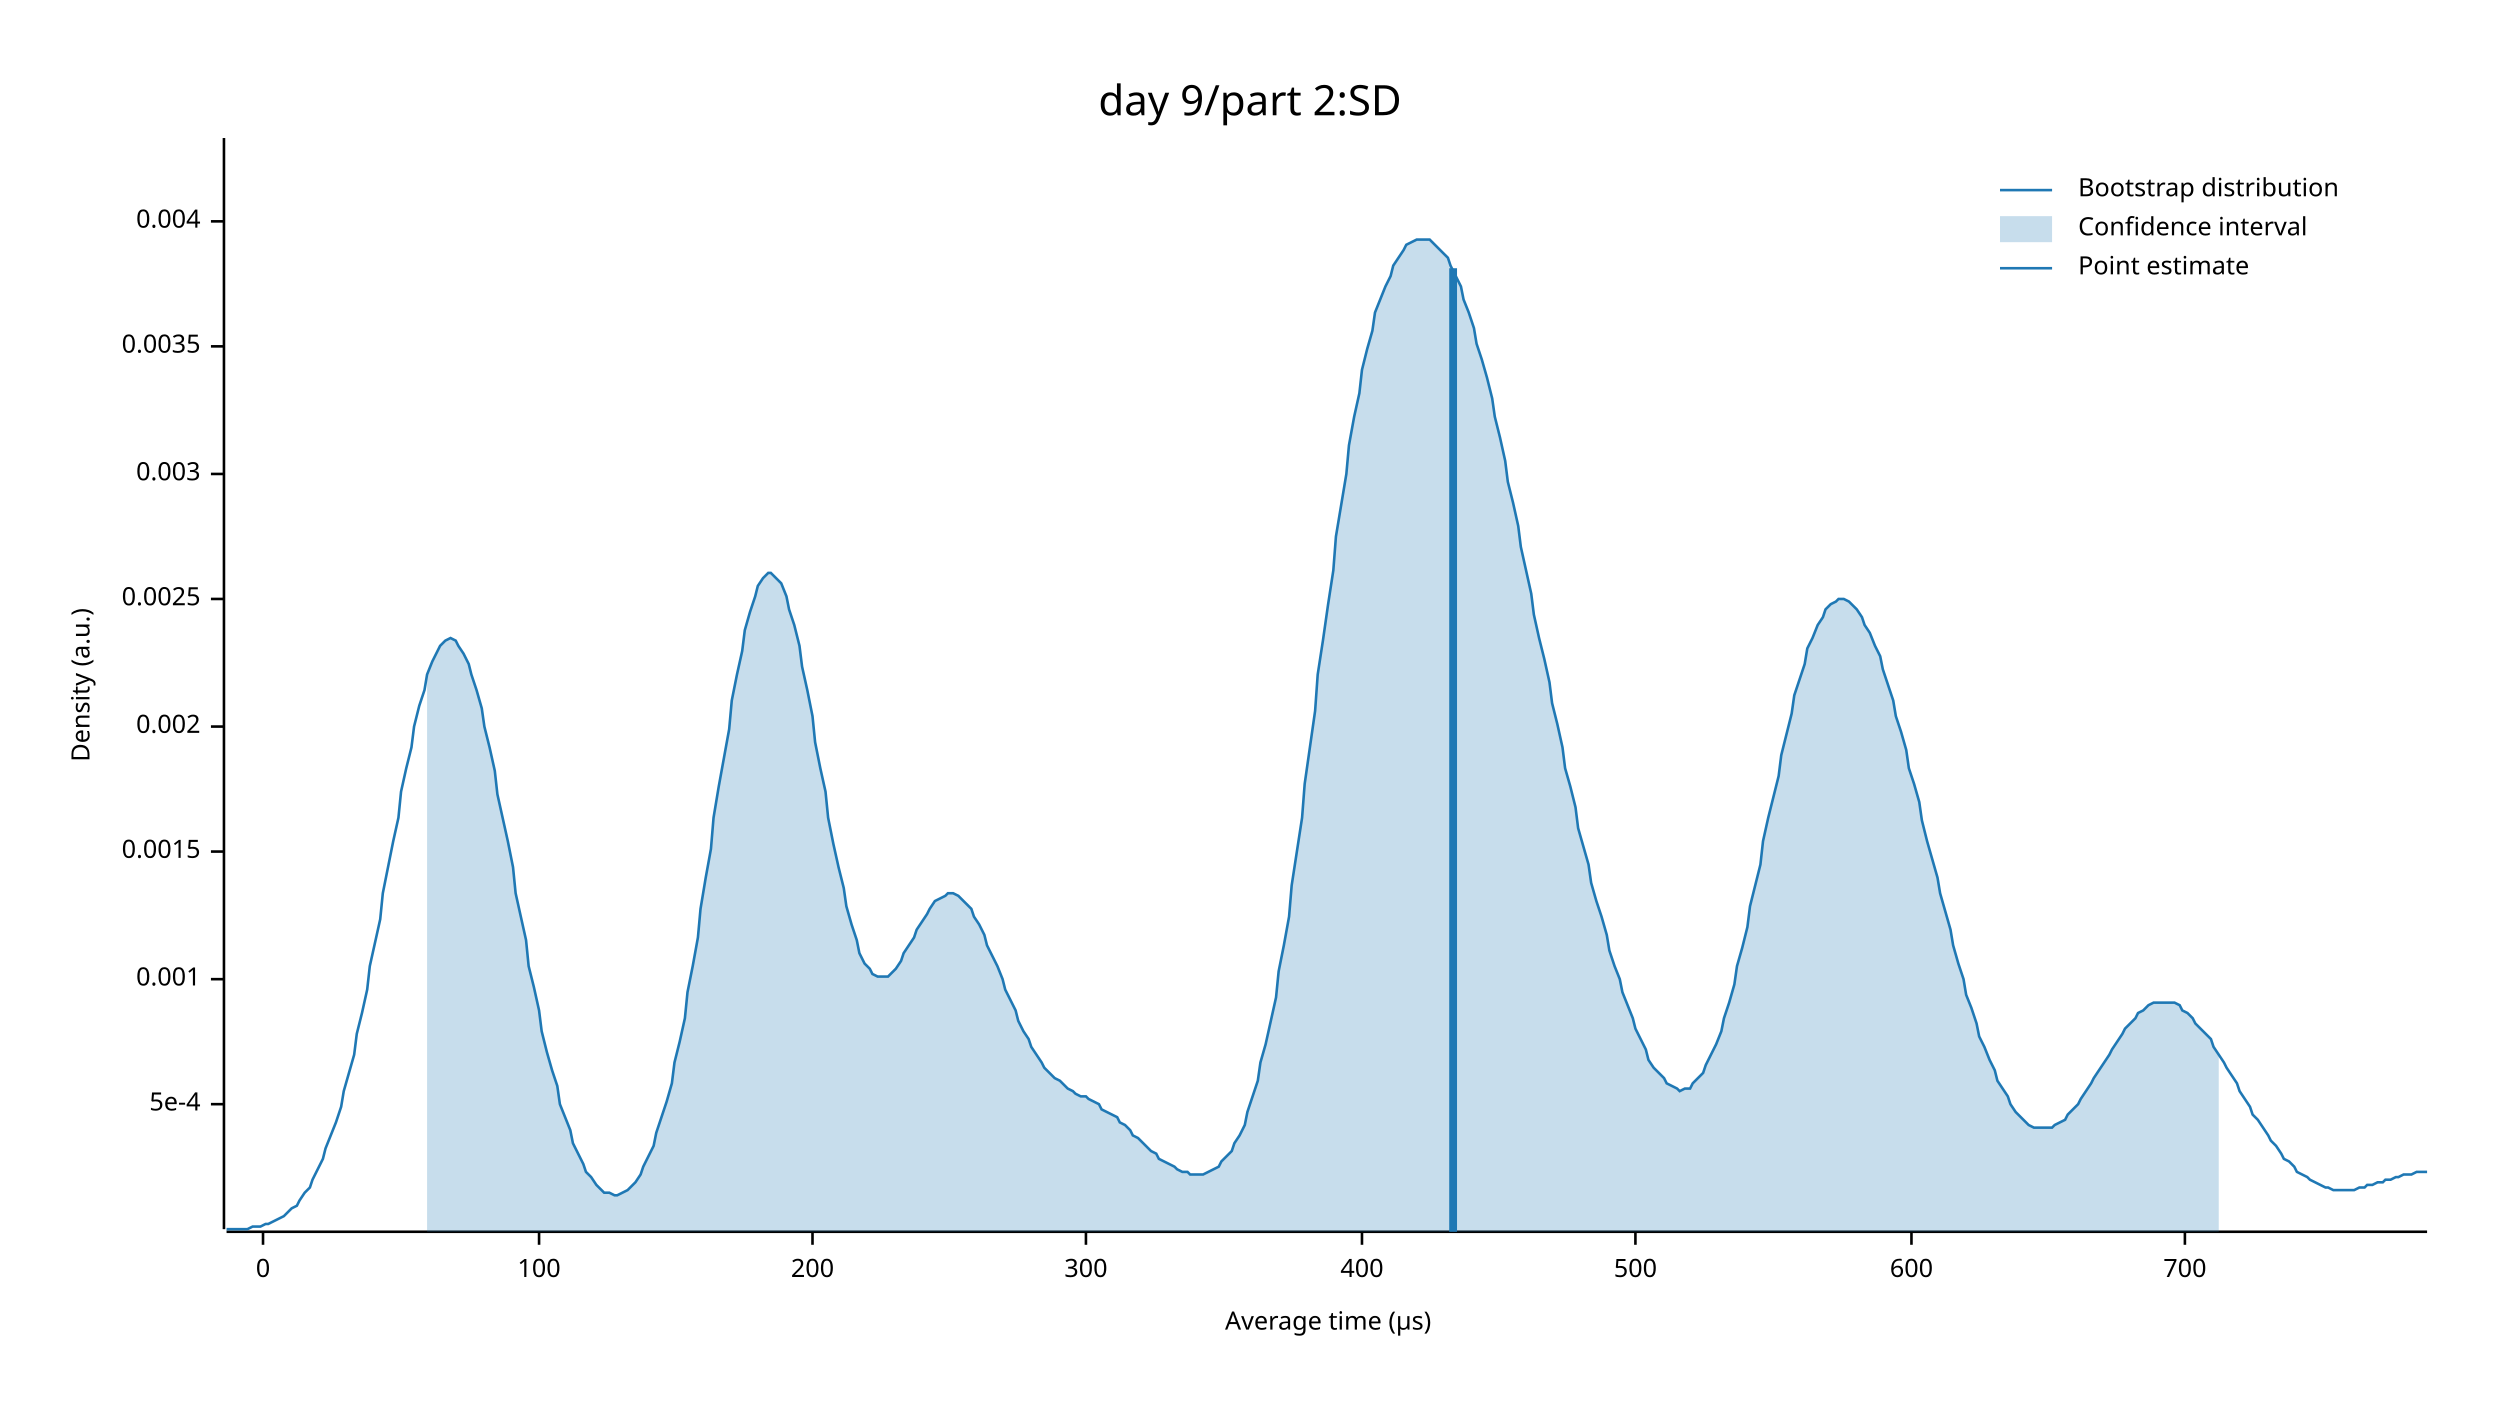
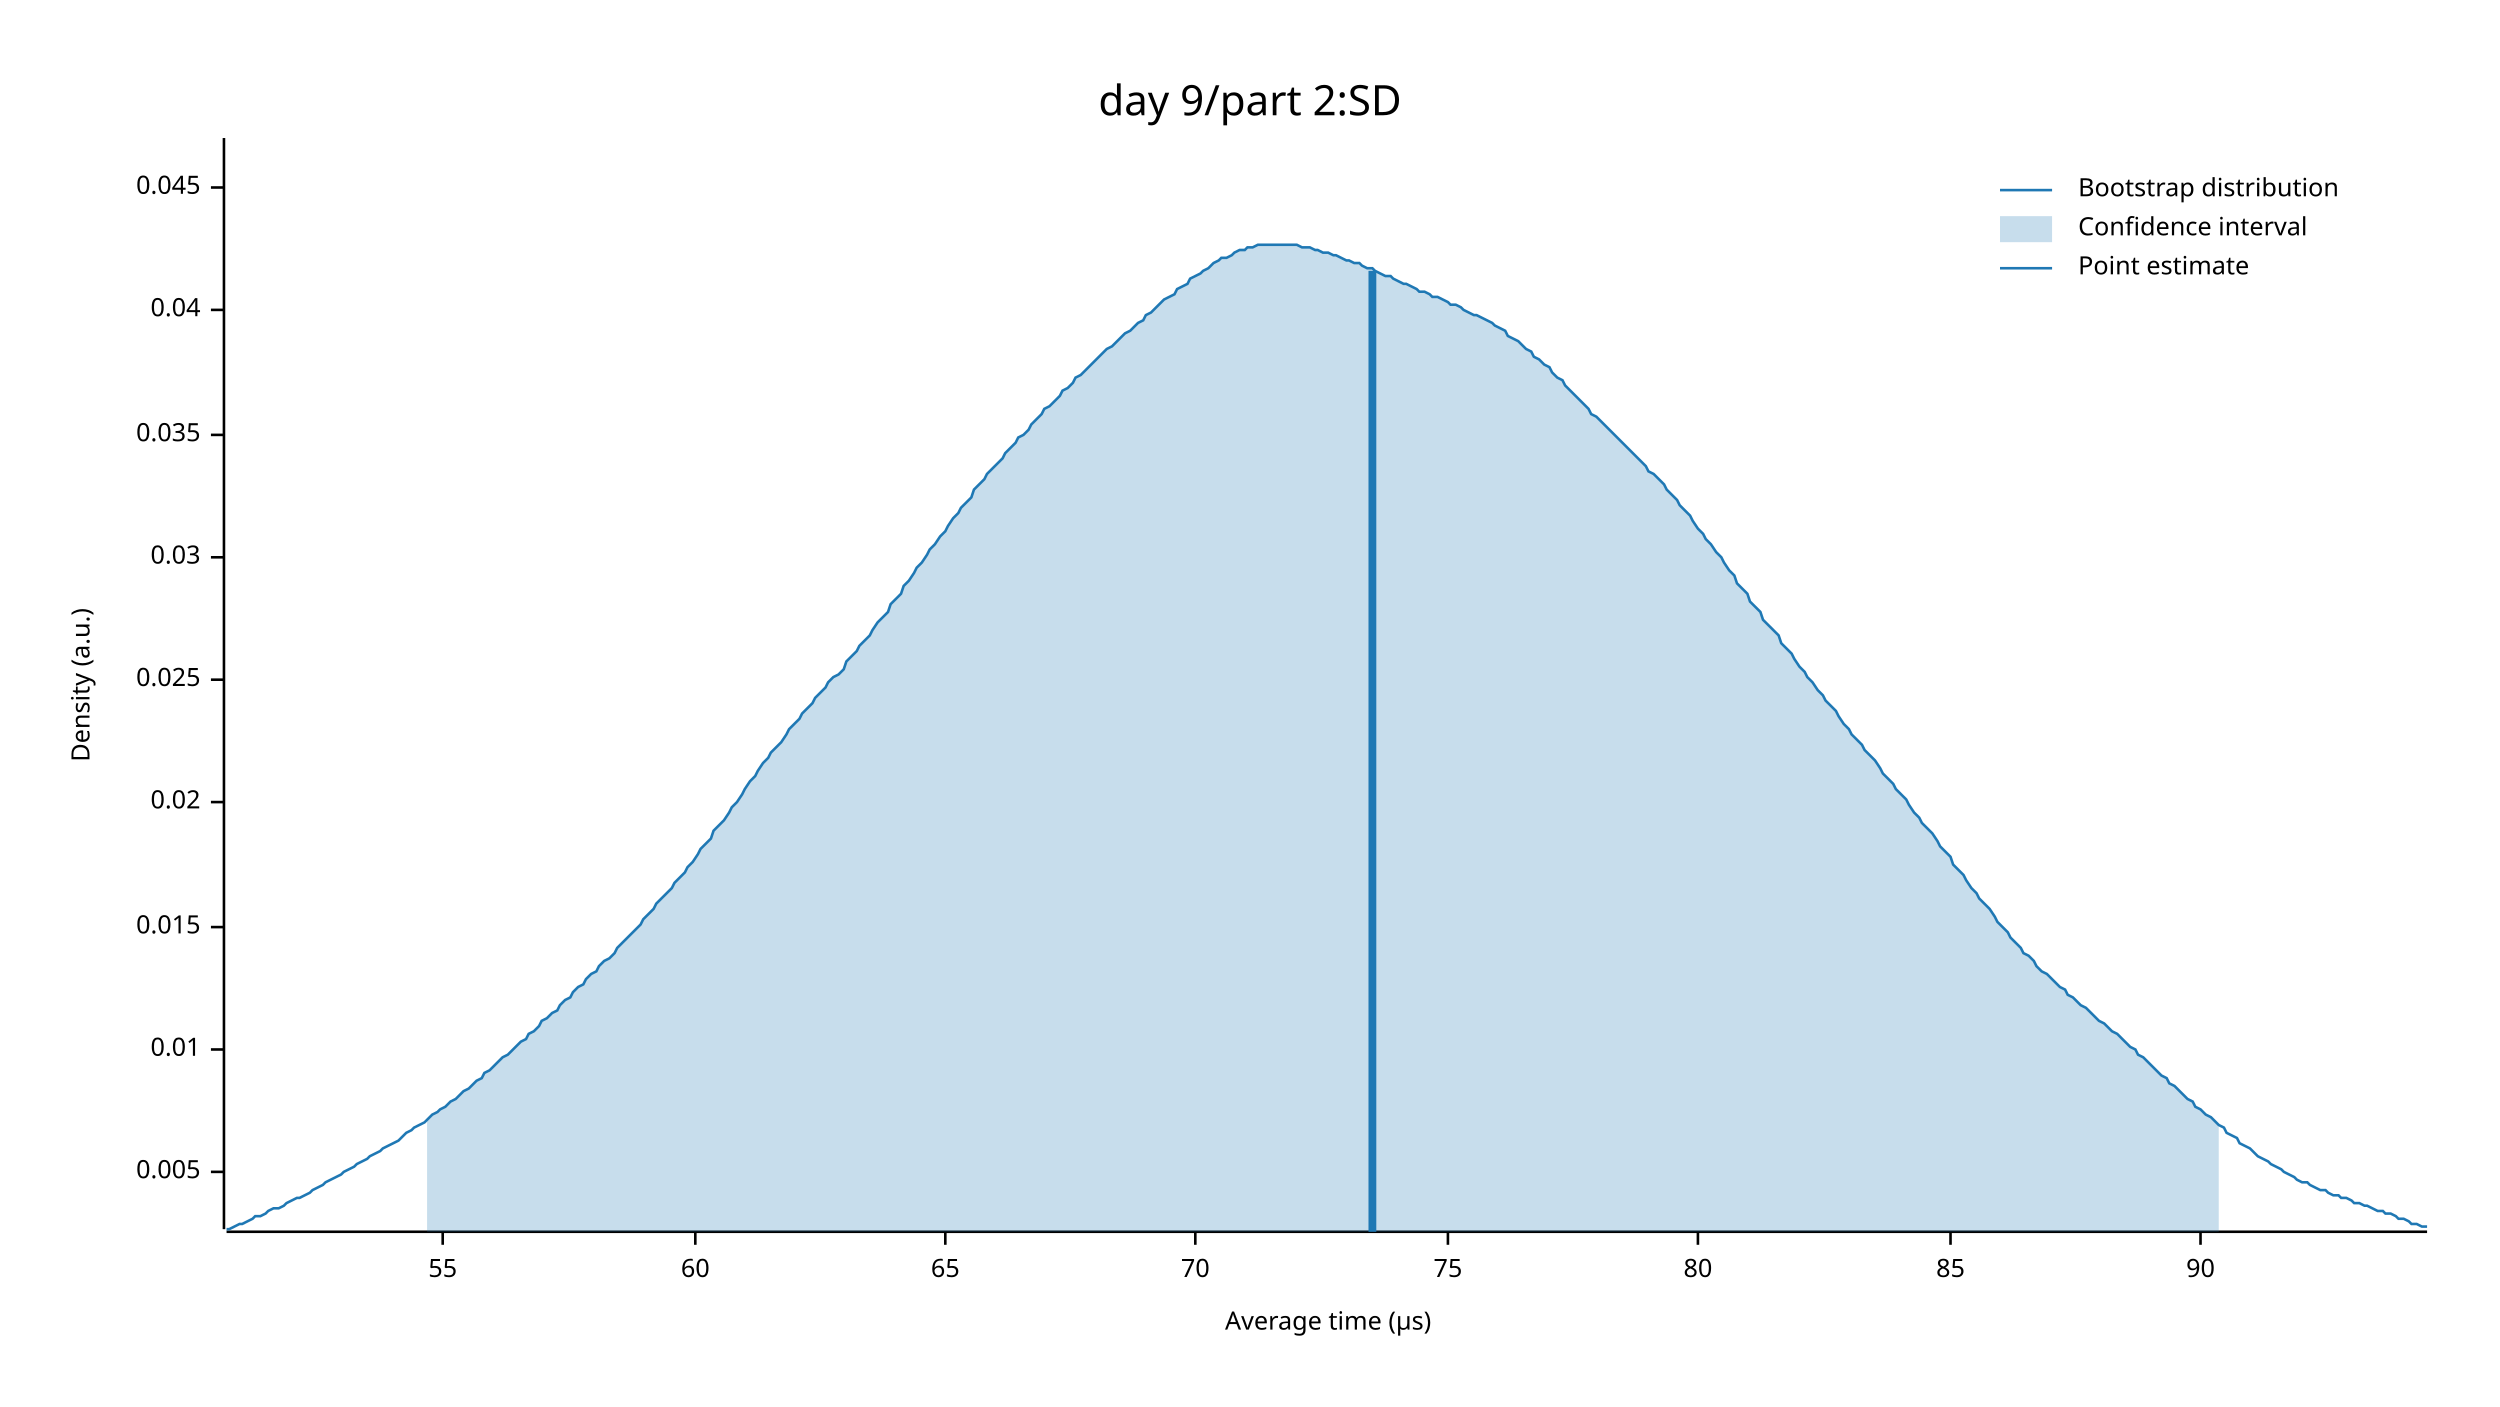
<svg xmlns="http://www.w3.org/2000/svg" width="960" height="540" viewBox="0 0 960 540">
  <text x="480" y="32" dy="0.76em" text-anchor="middle" font-family="sans-serif" font-size="16.129" opacity="1" fill="#000000">
day 9/part 2:SD
</text>
  <text x="27" y="263" dy="0.76em" text-anchor="middle" font-family="sans-serif" font-size="9.677" opacity="1" fill="#000000" transform="rotate(270, 27, 263)">
Density (a.u.)
</text>
  <text x="510" y="513" dy="-0.5ex" text-anchor="middle" font-family="sans-serif" font-size="9.677" opacity="1" fill="#000000">
Average time (µs)
</text>
  <polyline fill="none" opacity="1" stroke="#000000" stroke-width="1" points="86,53 86,472 " />
-   <text x="77" y="424" dy="0.5ex" text-anchor="end" font-family="sans-serif" font-size="9.677" opacity="1" fill="#000000">
- 5e-4
+   <text x="77" y="450" dy="0.5ex" text-anchor="end" font-family="sans-serif" font-size="9.677" opacity="1" fill="#000000">
+ 0.005
</text>
-   <polyline fill="none" opacity="1" stroke="#000000" stroke-width="1" points="81,424 86,424 " />
-   <text x="77" y="376" dy="0.5ex" text-anchor="end" font-family="sans-serif" font-size="9.677" opacity="1" fill="#000000">
- 0.001
+   <polyline fill="none" opacity="1" stroke="#000000" stroke-width="1" points="81,450 86,450 " />
+   <text x="77" y="403" dy="0.5ex" text-anchor="end" font-family="sans-serif" font-size="9.677" opacity="1" fill="#000000">
+ 0.01
</text>
-   <polyline fill="none" opacity="1" stroke="#000000" stroke-width="1" points="81,376 86,376 " />
-   <text x="77" y="327" dy="0.5ex" text-anchor="end" font-family="sans-serif" font-size="9.677" opacity="1" fill="#000000">
- 0.0015
+   <polyline fill="none" opacity="1" stroke="#000000" stroke-width="1" points="81,403 86,403 " />
+   <text x="77" y="356" dy="0.5ex" text-anchor="end" font-family="sans-serif" font-size="9.677" opacity="1" fill="#000000">
+ 0.015
</text>
-   <polyline fill="none" opacity="1" stroke="#000000" stroke-width="1" points="81,327 86,327 " />
-   <text x="77" y="279" dy="0.5ex" text-anchor="end" font-family="sans-serif" font-size="9.677" opacity="1" fill="#000000">
- 0.002
+   <polyline fill="none" opacity="1" stroke="#000000" stroke-width="1" points="81,356 86,356 " />
+   <text x="77" y="308" dy="0.5ex" text-anchor="end" font-family="sans-serif" font-size="9.677" opacity="1" fill="#000000">
+ 0.02
</text>
-   <polyline fill="none" opacity="1" stroke="#000000" stroke-width="1" points="81,279 86,279 " />
-   <text x="77" y="230" dy="0.5ex" text-anchor="end" font-family="sans-serif" font-size="9.677" opacity="1" fill="#000000">
- 0.0025
+   <polyline fill="none" opacity="1" stroke="#000000" stroke-width="1" points="81,308 86,308 " />
+   <text x="77" y="261" dy="0.5ex" text-anchor="end" font-family="sans-serif" font-size="9.677" opacity="1" fill="#000000">
+ 0.025
</text>
-   <polyline fill="none" opacity="1" stroke="#000000" stroke-width="1" points="81,230 86,230 " />
-   <text x="77" y="182" dy="0.5ex" text-anchor="end" font-family="sans-serif" font-size="9.677" opacity="1" fill="#000000">
- 0.003
+   <polyline fill="none" opacity="1" stroke="#000000" stroke-width="1" points="81,261 86,261 " />
+   <text x="77" y="214" dy="0.5ex" text-anchor="end" font-family="sans-serif" font-size="9.677" opacity="1" fill="#000000">
+ 0.03
</text>
-   <polyline fill="none" opacity="1" stroke="#000000" stroke-width="1" points="81,182 86,182 " />
-   <text x="77" y="133" dy="0.5ex" text-anchor="end" font-family="sans-serif" font-size="9.677" opacity="1" fill="#000000">
- 0.0035
+   <polyline fill="none" opacity="1" stroke="#000000" stroke-width="1" points="81,214 86,214 " />
+   <text x="77" y="167" dy="0.5ex" text-anchor="end" font-family="sans-serif" font-size="9.677" opacity="1" fill="#000000">
+ 0.035
</text>
-   <polyline fill="none" opacity="1" stroke="#000000" stroke-width="1" points="81,133 86,133 " />
-   <text x="77" y="85" dy="0.5ex" text-anchor="end" font-family="sans-serif" font-size="9.677" opacity="1" fill="#000000">
- 0.004
+   <polyline fill="none" opacity="1" stroke="#000000" stroke-width="1" points="81,167 86,167 " />
+   <text x="77" y="119" dy="0.5ex" text-anchor="end" font-family="sans-serif" font-size="9.677" opacity="1" fill="#000000">
+ 0.04
</text>
-   <polyline fill="none" opacity="1" stroke="#000000" stroke-width="1" points="81,85 86,85 " />
+   <polyline fill="none" opacity="1" stroke="#000000" stroke-width="1" points="81,119 86,119 " />
+   <text x="77" y="72" dy="0.5ex" text-anchor="end" font-family="sans-serif" font-size="9.677" opacity="1" fill="#000000">
+ 0.045
+ </text>
+   <polyline fill="none" opacity="1" stroke="#000000" stroke-width="1" points="81,72 86,72 " />
  <polyline fill="none" opacity="1" stroke="#000000" stroke-width="1" points="87,473 932,473 " />
-   <text x="101" y="483" dy="0.76em" text-anchor="middle" font-family="sans-serif" font-size="9.677" opacity="1" fill="#000000">
- 0
+   <text x="170" y="483" dy="0.76em" text-anchor="middle" font-family="sans-serif" font-size="9.677" opacity="1" fill="#000000">
+ 55
</text>
-   <polyline fill="none" opacity="1" stroke="#000000" stroke-width="1" points="101,473 101,478 " />
-   <text x="207" y="483" dy="0.76em" text-anchor="middle" font-family="sans-serif" font-size="9.677" opacity="1" fill="#000000">
- 100
+   <polyline fill="none" opacity="1" stroke="#000000" stroke-width="1" points="170,473 170,478 " />
+   <text x="267" y="483" dy="0.76em" text-anchor="middle" font-family="sans-serif" font-size="9.677" opacity="1" fill="#000000">
+ 60
</text>
-   <polyline fill="none" opacity="1" stroke="#000000" stroke-width="1" points="207,473 207,478 " />
-   <text x="312" y="483" dy="0.76em" text-anchor="middle" font-family="sans-serif" font-size="9.677" opacity="1" fill="#000000">
- 200
+   <polyline fill="none" opacity="1" stroke="#000000" stroke-width="1" points="267,473 267,478 " />
+   <text x="363" y="483" dy="0.76em" text-anchor="middle" font-family="sans-serif" font-size="9.677" opacity="1" fill="#000000">
+ 65
</text>
-   <polyline fill="none" opacity="1" stroke="#000000" stroke-width="1" points="312,473 312,478 " />
-   <text x="417" y="483" dy="0.76em" text-anchor="middle" font-family="sans-serif" font-size="9.677" opacity="1" fill="#000000">
- 300
+   <polyline fill="none" opacity="1" stroke="#000000" stroke-width="1" points="363,473 363,478 " />
+   <text x="459" y="483" dy="0.76em" text-anchor="middle" font-family="sans-serif" font-size="9.677" opacity="1" fill="#000000">
+ 70
</text>
-   <polyline fill="none" opacity="1" stroke="#000000" stroke-width="1" points="417,473 417,478 " />
-   <text x="523" y="483" dy="0.76em" text-anchor="middle" font-family="sans-serif" font-size="9.677" opacity="1" fill="#000000">
- 400
+   <polyline fill="none" opacity="1" stroke="#000000" stroke-width="1" points="459,473 459,478 " />
+   <text x="556" y="483" dy="0.76em" text-anchor="middle" font-family="sans-serif" font-size="9.677" opacity="1" fill="#000000">
+ 75
</text>
-   <polyline fill="none" opacity="1" stroke="#000000" stroke-width="1" points="523,473 523,478 " />
-   <text x="628" y="483" dy="0.76em" text-anchor="middle" font-family="sans-serif" font-size="9.677" opacity="1" fill="#000000">
- 500
+   <polyline fill="none" opacity="1" stroke="#000000" stroke-width="1" points="556,473 556,478 " />
+   <text x="652" y="483" dy="0.76em" text-anchor="middle" font-family="sans-serif" font-size="9.677" opacity="1" fill="#000000">
+ 80
</text>
-   <polyline fill="none" opacity="1" stroke="#000000" stroke-width="1" points="628,473 628,478 " />
-   <text x="734" y="483" dy="0.76em" text-anchor="middle" font-family="sans-serif" font-size="9.677" opacity="1" fill="#000000">
- 600
+   <polyline fill="none" opacity="1" stroke="#000000" stroke-width="1" points="652,473 652,478 " />
+   <text x="749" y="483" dy="0.76em" text-anchor="middle" font-family="sans-serif" font-size="9.677" opacity="1" fill="#000000">
+ 85
</text>
-   <polyline fill="none" opacity="1" stroke="#000000" stroke-width="1" points="734,473 734,478 " />
-   <text x="839" y="483" dy="0.76em" text-anchor="middle" font-family="sans-serif" font-size="9.677" opacity="1" fill="#000000">
- 700
+   <polyline fill="none" opacity="1" stroke="#000000" stroke-width="1" points="749,473 749,478 " />
+   <text x="845" y="483" dy="0.76em" text-anchor="middle" font-family="sans-serif" font-size="9.677" opacity="1" fill="#000000">
+ 90
</text>
-   <polyline fill="none" opacity="1" stroke="#000000" stroke-width="1" points="839,473 839,478 " />
-   <polyline fill="none" opacity="1" stroke="#1F78B4" stroke-width="1" points="87,472 88,472 90,472 92,472 93,472 95,472 97,471 98,471 100,471 102,470 103,470 105,469 107,468 109,467 110,466 112,464 114,463 115,461 117,458 119,456 120,453 122,449 124,445 125,441 127,436 129,431 131,425 132,419 134,412 136,405 137,397 139,389 141,380 142,371 144,362 146,353 147,343 149,333 151,323 153,314 154,304 156,295 158,287 159,279 161,271 163,265 164,259 166,254 168,250 169,248 171,246 173,245 175,246 176,248 178,251 180,255 181,259 183,265 185,272 186,279 188,287 190,296 191,305 193,314 195,323 197,333 198,343 200,352 202,361 203,371 205,379 207,388 208,396 210,404 212,411 214,417 215,424 217,429 219,434 220,439 222,443 224,447 225,450 227,452 229,455 230,456 232,458 234,458 236,459 237,459 239,458 241,457 242,456 244,454 246,451 247,448 249,444 251,440 252,435 254,429 256,423 258,416 259,408 261,400 263,391 264,381 266,371 268,360 269,349 271,337 273,326 274,314 276,302 278,291 280,280 281,269 283,259 285,250 286,242 288,235 290,229 291,225 293,222 295,220 296,220 298,222 300,224 302,229 303,234 305,240 307,248 308,256 310,265 312,275 313,285 315,295 317,304 318,314 320,324 322,333 324,341 325,348 327,355 329,361 330,366 332,370 334,372 335,374 337,375 339,375 341,375 342,374 344,372 346,369 347,366 349,363 351,360 352,357 354,354 356,351 357,349 359,346 361,345 363,344 364,343 366,343 368,344 369,345 371,347 373,349 374,352 376,355 378,359 379,363 381,367 383,371 385,376 386,380 388,384 390,388 391,392 393,396 395,399 396,402 398,405 400,408 401,410 403,412 405,414 407,415 408,416 410,418 412,419 413,420 415,421 417,421 418,422 420,423 422,424 423,426 425,427 427,428 429,429 430,431 432,432 434,434 435,436 437,437 439,439 440,440 442,442 444,443 445,445 447,446 449,447 451,448 452,449 454,450 456,450 457,451 459,451 461,451 462,451 464,450 466,449 468,448 469,446 471,444 473,442 474,439 476,436 478,432 479,427 481,421 483,415 484,408 486,401 488,392 490,383 491,373 493,363 495,352 496,340 498,327 500,314 501,301 503,287 505,273 506,259 508,246 510,232 512,219 513,206 515,194 517,182 518,171 520,160 522,151 523,142 525,134 527,127 528,120 530,115 532,110 534,106 535,102 537,99 539,96 540,94 542,93 544,92 545,92 547,92 549,92 550,93 552,95 554,97 556,99 557,102 559,106 561,110 562,115 564,120 566,126 567,132 569,138 571,145 573,153 574,160 576,168 578,177 579,185 581,193 583,202 584,210 586,219 588,228 589,236 591,245 593,253 595,262 596,270 598,278 600,287 601,295 603,302 605,310 606,318 608,325 610,332 611,339 613,346 615,352 617,359 618,365 620,371 622,376 623,381 625,386 627,391 628,395 630,399 632,403 633,407 635,410 637,412 639,414 640,416 642,417 644,418 645,419 647,418 649,418 650,416 652,414 654,412 655,409 657,405 659,401 661,396 662,391 664,385 666,378 667,371 669,364 671,356 672,348 674,340 676,332 677,323 679,314 681,306 683,298 684,290 686,282 688,274 689,267 691,261 693,255 694,249 696,245 698,240 700,237 701,234 703,232 705,231 706,230 708,230 710,231 711,232 713,234 715,237 716,240 718,243 720,248 722,252 723,257 725,263 727,269 728,275 730,281 732,288 733,295 735,301 737,308 738,315 740,323 742,330 744,337 745,343 747,350 749,357 750,363 752,370 754,376 755,382 757,387 759,393 760,398 762,402 764,407 766,411 767,415 769,418 771,421 772,424 774,427 776,429 777,430 779,432 781,433 782,433 784,433 786,433 788,433 789,432 791,431 793,430 794,428 796,426 798,424 799,422 801,419 803,416 804,414 806,411 808,408 810,405 811,403 813,400 815,397 816,395 818,393 820,391 821,389 823,388 825,386 827,385 828,385 830,385 832,385 833,385 835,385 837,386 838,388 840,389 842,391 843,393 845,395 847,397 849,399 850,402 852,405 854,408 855,410 857,413 859,416 860,419 862,422 864,425 865,428 867,430 869,433 871,436 872,438 874,440 876,443 877,445 879,446 881,448 882,450 884,451 886,452 887,453 889,454 891,455 893,456 894,456 896,457 898,457 899,457 901,457 903,457 904,457 906,456 908,456 909,455 911,455 913,454 915,454 916,453 918,453 920,452 921,452 923,451 925,451 926,451 928,450 930,450 932,450 " />
-   <polygon opacity="0.25" fill="#1F78B4" points="164,259 166,254 168,250 169,248 171,246 173,245 175,246 176,248 178,251 180,255 181,259 183,265 185,272 186,279 188,287 190,296 191,305 193,314 195,323 197,333 198,343 200,352 202,361 203,371 205,379 207,388 208,396 210,404 212,411 214,417 215,424 217,429 219,434 220,439 222,443 224,447 225,450 227,452 229,455 230,456 232,458 234,458 236,459 237,459 239,458 241,457 242,456 244,454 246,451 247,448 249,444 251,440 252,435 254,429 256,423 258,416 259,408 261,400 263,391 264,381 266,371 268,360 269,349 271,337 273,326 274,314 276,302 278,291 280,280 281,269 283,259 285,250 286,242 288,235 290,229 291,225 293,222 295,220 296,220 298,222 300,224 302,229 303,234 305,240 307,248 308,256 310,265 312,275 313,285 315,295 317,304 318,314 320,324 322,333 324,341 325,348 327,355 329,361 330,366 332,370 334,372 335,374 337,375 339,375 341,375 342,374 344,372 346,369 347,366 349,363 351,360 352,357 354,354 356,351 357,349 359,346 361,345 363,344 364,343 366,343 368,344 369,345 371,347 373,349 374,352 376,355 378,359 379,363 381,367 383,371 385,376 386,380 388,384 390,388 391,392 393,396 395,399 396,402 398,405 400,408 401,410 403,412 405,414 407,415 408,416 410,418 412,419 413,420 415,421 417,421 418,422 420,423 422,424 423,426 425,427 427,428 429,429 430,431 432,432 434,434 435,436 437,437 439,439 440,440 442,442 444,443 445,445 447,446 449,447 451,448 452,449 454,450 456,450 457,451 459,451 461,451 462,451 464,450 466,449 468,448 469,446 471,444 473,442 474,439 476,436 478,432 479,427 481,421 483,415 484,408 486,401 488,392 490,383 491,373 493,363 495,352 496,340 498,327 500,314 501,301 503,287 505,273 506,259 508,246 510,232 512,219 513,206 515,194 517,182 518,171 520,160 522,151 523,142 525,134 527,127 528,120 530,115 532,110 534,106 535,102 537,99 539,96 540,94 542,93 544,92 545,92 547,92 549,92 550,93 552,95 554,97 556,99 557,102 559,106 561,110 562,115 564,120 566,126 567,132 569,138 571,145 573,153 574,160 576,168 578,177 579,185 581,193 583,202 584,210 586,219 588,228 589,236 591,245 593,253 595,262 596,270 598,278 600,287 601,295 603,302 605,310 606,318 608,325 610,332 611,339 613,346 615,352 617,359 618,365 620,371 622,376 623,381 625,386 627,391 628,395 630,399 632,403 633,407 635,410 637,412 639,414 640,416 642,417 644,418 645,419 647,418 649,418 650,416 652,414 654,412 655,409 657,405 659,401 661,396 662,391 664,385 666,378 667,371 669,364 671,356 672,348 674,340 676,332 677,323 679,314 681,306 683,298 684,290 686,282 688,274 689,267 691,261 693,255 694,249 696,245 698,240 700,237 701,234 703,232 705,231 706,230 708,230 710,231 711,232 713,234 715,237 716,240 718,243 720,248 722,252 723,257 725,263 727,269 728,275 730,281 732,288 733,295 735,301 737,308 738,315 740,323 742,330 744,337 745,343 747,350 749,357 750,363 752,370 754,376 755,382 757,387 759,393 760,398 762,402 764,407 766,411 767,415 769,418 771,421 772,424 774,427 776,429 777,430 779,432 781,433 782,433 784,433 786,433 788,433 789,432 791,431 793,430 794,428 796,426 798,424 799,422 801,419 803,416 804,414 806,411 808,408 810,405 811,403 813,400 815,397 816,395 818,393 820,391 821,389 823,388 825,386 827,385 828,385 830,385 832,385 833,385 835,385 837,386 838,388 840,389 842,391 843,393 845,395 847,397 849,399 850,402 852,405 852,473 164,473 " />
-   <polyline fill="none" opacity="1" stroke="#1F78B4" stroke-width="3" points="558,473 558,103 " />
+   <polyline fill="none" opacity="1" stroke="#000000" stroke-width="1" points="845,473 845,478 " />
+   <polyline fill="none" opacity="1" stroke="#1F78B4" stroke-width="1" points="87,472 88,472 90,471 92,470 93,470 95,469 97,468 98,467 100,467 102,466 103,465 105,464 107,464 109,463 110,462 112,461 114,460 115,460 117,459 119,458 120,457 122,456 124,455 125,454 127,453 129,452 131,451 132,450 134,449 136,448 137,447 139,446 141,445 142,444 144,443 146,442 147,441 149,440 151,439 153,438 154,437 156,435 158,434 159,433 161,432 163,431 164,430 166,428 168,427 169,426 171,425 173,423 175,422 176,421 178,419 180,418 181,417 183,415 185,414 186,412 188,411 190,409 191,408 193,406 195,405 197,403 198,402 200,400 202,399 203,397 205,396 207,394 208,392 210,391 212,389 214,388 215,386 217,384 219,383 220,381 222,379 224,378 225,376 227,374 229,373 230,371 232,369 234,368 236,366 237,364 239,362 241,360 242,359 244,357 246,355 247,353 249,351 251,349 252,347 254,345 256,343 258,341 259,339 261,337 263,335 264,333 266,331 268,328 269,326 271,324 273,322 274,319 276,317 278,315 280,312 281,310 283,308 285,305 286,303 288,300 290,298 291,296 293,293 295,291 296,289 298,287 300,285 302,282 303,280 305,278 307,276 308,274 310,272 312,270 313,268 315,266 317,264 318,262 320,260 322,259 324,257 325,254 327,252 329,250 330,248 332,246 334,244 335,242 337,239 339,237 341,235 342,232 344,230 346,228 347,225 349,223 351,220 352,218 354,216 356,213 357,211 359,209 361,206 363,204 364,202 366,199 368,197 369,195 371,193 373,191 374,188 376,186 378,184 379,182 381,180 383,178 385,176 386,174 388,172 390,170 391,168 393,167 395,165 396,163 398,161 400,159 401,157 403,156 405,154 407,152 408,150 410,149 412,147 413,145 415,144 417,142 418,141 420,139 422,137 423,136 425,134 427,133 429,131 430,130 432,128 434,127 435,126 437,124 439,123 440,121 442,120 444,118 445,117 447,115 449,114 451,113 452,111 454,110 456,109 457,107 459,106 461,105 462,104 464,103 466,101 468,100 469,99 471,99 473,98 474,97 476,96 478,96 479,95 481,95 483,94 484,94 486,94 488,94 490,94 491,94 493,94 495,94 496,94 498,94 500,95 501,95 503,95 505,96 506,96 508,97 510,97 512,98 513,98 515,99 517,100 518,100 520,101 522,101 523,102 525,103 527,103 528,104 530,105 532,106 534,106 535,107 537,108 539,109 540,109 542,110 544,111 545,112 547,112 549,113 550,114 552,114 554,115 556,116 557,117 559,117 561,118 562,119 564,120 566,121 567,121 569,122 571,123 573,124 574,125 576,126 578,127 579,129 581,130 583,131 584,132 586,134 588,135 589,137 591,138 593,140 595,141 596,143 598,145 600,146 601,148 603,150 605,152 606,153 608,155 610,157 611,159 613,160 615,162 617,164 618,165 620,167 622,169 623,170 625,172 627,174 628,175 630,177 632,179 633,181 635,182 637,184 639,186 640,188 642,190 644,192 645,194 647,196 649,198 650,200 652,203 654,205 655,207 657,209 659,212 661,214 662,216 664,219 666,221 667,224 669,226 671,228 672,231 674,233 676,235 677,238 679,240 681,242 683,244 684,247 686,249 688,251 689,253 691,256 693,258 694,260 696,262 698,265 700,267 701,269 703,271 705,273 706,275 708,278 710,280 711,282 713,284 715,286 716,288 718,290 720,292 722,295 723,297 725,299 727,301 728,303 730,305 732,307 733,309 735,312 737,314 738,316 740,318 742,320 744,323 745,325 747,327 749,329 750,332 752,334 754,336 755,338 757,341 759,343 760,345 762,347 764,349 766,352 767,354 769,356 771,358 772,360 774,362 776,364 777,366 779,367 781,369 782,371 784,373 786,374 788,376 789,377 791,379 793,380 794,382 796,383 798,385 799,386 801,387 803,389 804,390 806,392 808,393 810,395 811,396 813,397 815,399 816,400 818,402 820,403 821,405 823,406 825,408 827,410 828,411 830,413 832,414 833,416 835,417 837,419 838,420 840,422 842,423 843,425 845,426 847,428 849,429 850,430 852,432 854,433 855,435 857,436 859,437 860,439 862,440 864,441 865,442 867,444 869,445 871,446 872,447 874,448 876,449 877,450 879,451 881,452 882,453 884,454 886,454 887,455 889,456 891,457 893,457 894,458 896,459 898,459 899,460 901,460 903,461 904,462 906,462 908,463 909,463 911,464 913,465 915,465 916,466 918,466 920,467 921,468 923,468 925,469 926,470 928,470 930,471 932,471 " />
+   <polygon opacity="0.25" fill="#1F78B4" points="164,430 166,428 168,427 169,426 171,425 173,423 175,422 176,421 178,419 180,418 181,417 183,415 185,414 186,412 188,411 190,409 191,408 193,406 195,405 197,403 198,402 200,400 202,399 203,397 205,396 207,394 208,392 210,391 212,389 214,388 215,386 217,384 219,383 220,381 222,379 224,378 225,376 227,374 229,373 230,371 232,369 234,368 236,366 237,364 239,362 241,360 242,359 244,357 246,355 247,353 249,351 251,349 252,347 254,345 256,343 258,341 259,339 261,337 263,335 264,333 266,331 268,328 269,326 271,324 273,322 274,319 276,317 278,315 280,312 281,310 283,308 285,305 286,303 288,300 290,298 291,296 293,293 295,291 296,289 298,287 300,285 302,282 303,280 305,278 307,276 308,274 310,272 312,270 313,268 315,266 317,264 318,262 320,260 322,259 324,257 325,254 327,252 329,250 330,248 332,246 334,244 335,242 337,239 339,237 341,235 342,232 344,230 346,228 347,225 349,223 351,220 352,218 354,216 356,213 357,211 359,209 361,206 363,204 364,202 366,199 368,197 369,195 371,193 373,191 374,188 376,186 378,184 379,182 381,180 383,178 385,176 386,174 388,172 390,170 391,168 393,167 395,165 396,163 398,161 400,159 401,157 403,156 405,154 407,152 408,150 410,149 412,147 413,145 415,144 417,142 418,141 420,139 422,137 423,136 425,134 427,133 429,131 430,130 432,128 434,127 435,126 437,124 439,123 440,121 442,120 444,118 445,117 447,115 449,114 451,113 452,111 454,110 456,109 457,107 459,106 461,105 462,104 464,103 466,101 468,100 469,99 471,99 473,98 474,97 476,96 478,96 479,95 481,95 483,94 484,94 486,94 488,94 490,94 491,94 493,94 495,94 496,94 498,94 500,95 501,95 503,95 505,96 506,96 508,97 510,97 512,98 513,98 515,99 517,100 518,100 520,101 522,101 523,102 525,103 527,103 528,104 530,105 532,106 534,106 535,107 537,108 539,109 540,109 542,110 544,111 545,112 547,112 549,113 550,114 552,114 554,115 556,116 557,117 559,117 561,118 562,119 564,120 566,121 567,121 569,122 571,123 573,124 574,125 576,126 578,127 579,129 581,130 583,131 584,132 586,134 588,135 589,137 591,138 593,140 595,141 596,143 598,145 600,146 601,148 603,150 605,152 606,153 608,155 610,157 611,159 613,160 615,162 617,164 618,165 620,167 622,169 623,170 625,172 627,174 628,175 630,177 632,179 633,181 635,182 637,184 639,186 640,188 642,190 644,192 645,194 647,196 649,198 650,200 652,203 654,205 655,207 657,209 659,212 661,214 662,216 664,219 666,221 667,224 669,226 671,228 672,231 674,233 676,235 677,238 679,240 681,242 683,244 684,247 686,249 688,251 689,253 691,256 693,258 694,260 696,262 698,265 700,267 701,269 703,271 705,273 706,275 708,278 710,280 711,282 713,284 715,286 716,288 718,290 720,292 722,295 723,297 725,299 727,301 728,303 730,305 732,307 733,309 735,312 737,314 738,316 740,318 742,320 744,323 745,325 747,327 749,329 750,332 752,334 754,336 755,338 757,341 759,343 760,345 762,347 764,349 766,352 767,354 769,356 771,358 772,360 774,362 776,364 777,366 779,367 781,369 782,371 784,373 786,374 788,376 789,377 791,379 793,380 794,382 796,383 798,385 799,386 801,387 803,389 804,390 806,392 808,393 810,395 811,396 813,397 815,399 816,400 818,402 820,403 821,405 823,406 825,408 827,410 828,411 830,413 832,414 833,416 835,417 837,419 838,420 840,422 842,423 843,425 845,426 847,428 849,429 850,430 852,432 852,473 164,473 " />
+   <polyline fill="none" opacity="1" stroke="#1F78B4" stroke-width="3" points="527,473 527,104 " />
  <text x="798" y="68" dy="0.76em" text-anchor="start" font-family="sans-serif" font-size="9.677" opacity="1" fill="#000000">
Bootstrap distribution
</text>
  <text x="798" y="83" dy="0.76em" text-anchor="start" font-family="sans-serif" font-size="9.677" opacity="1" fill="#000000">
Confidence interval
</text>
  <text x="798" y="98" dy="0.76em" text-anchor="start" font-family="sans-serif" font-size="9.677" opacity="1" fill="#000000">
Point estimate
</text>
  <polyline fill="none" opacity="1" stroke="#1F78B4" stroke-width="1" points="768,73 788,73 " />
  <rect x="768" y="83" width="20" height="10" opacity="0.25" fill="#1F78B4" stroke="none" />
  <polyline fill="none" opacity="1" stroke="#1F78B4" stroke-width="1" points="768,103 788,103 " />
</svg>
